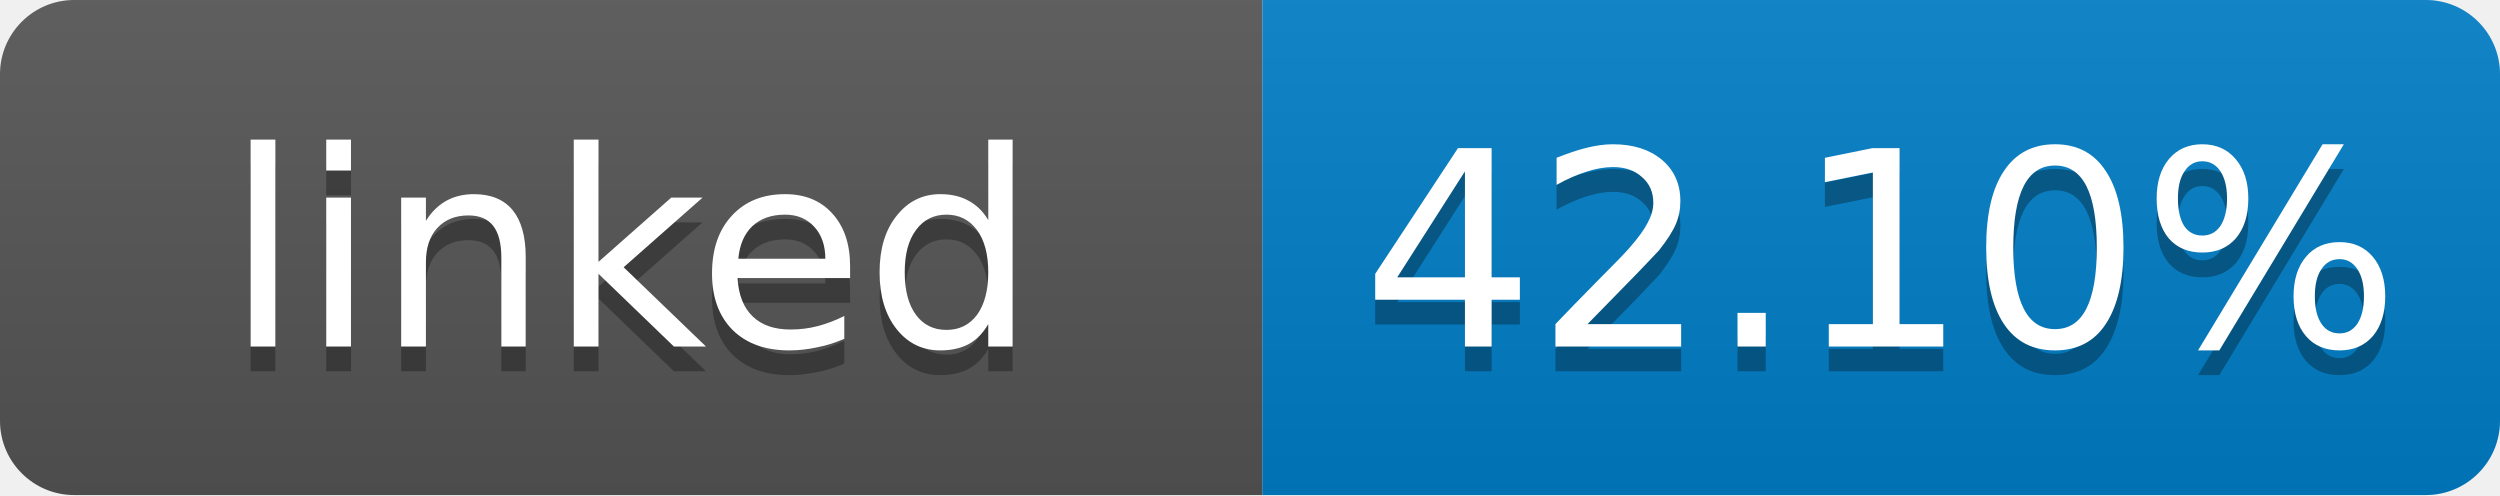
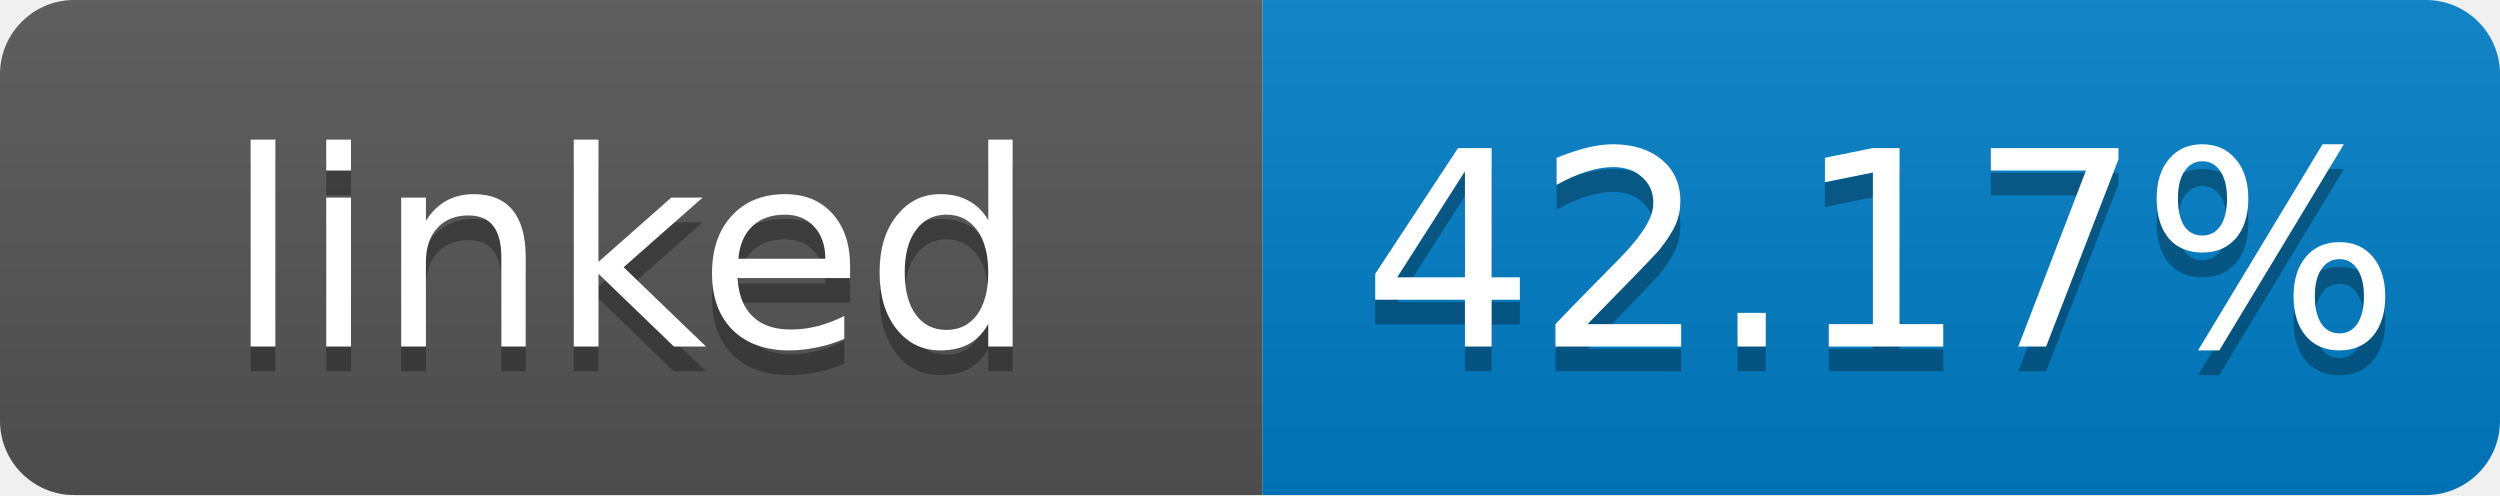
- <svg xmlns="http://www.w3.org/2000/svg" width="101" height="20" role="img" aria-label="linked: 42.10%">
+ <svg xmlns="http://www.w3.org/2000/svg" width="101" height="20" role="img" aria-label="linked: 42.17%">
  <linearGradient id="s" x2="0" y2="100%">
    <stop offset="0" stop-color="#bbb" stop-opacity=".1" />
    <stop offset="1" stop-opacity=".1" />
  </linearGradient>
  <clipPath id="r">
    <rect width="101" height="20" rx="3" fill="#fff" />
  </clipPath>
  <g clip-path="url(#r)">
    <rect width="51" height="20" fill="#555" />
    <rect x="51" width="50" height="20" fill="#007ec6" />
    <rect width="101" height="20" fill="url(#s)" />
  </g>
  <g fill="#fff" text-anchor="middle" font-family="Verdana,Geneva,DejaVu Sans,sans-serif" font-size="11">
    <text x="25.5" y="15" fill="#010101" fill-opacity=".3">linked</text>
    <text x="25.5" y="14">linked</text>
-     <text x="76" y="15" fill="#010101" fill-opacity=".3">42.10%</text>
-     <text x="76" y="14">42.10%</text>
+     <text x="76" y="15" fill="#010101" fill-opacity=".3">42.17%</text>
+     <text x="76" y="14">42.17%</text>
  </g>
</svg>
